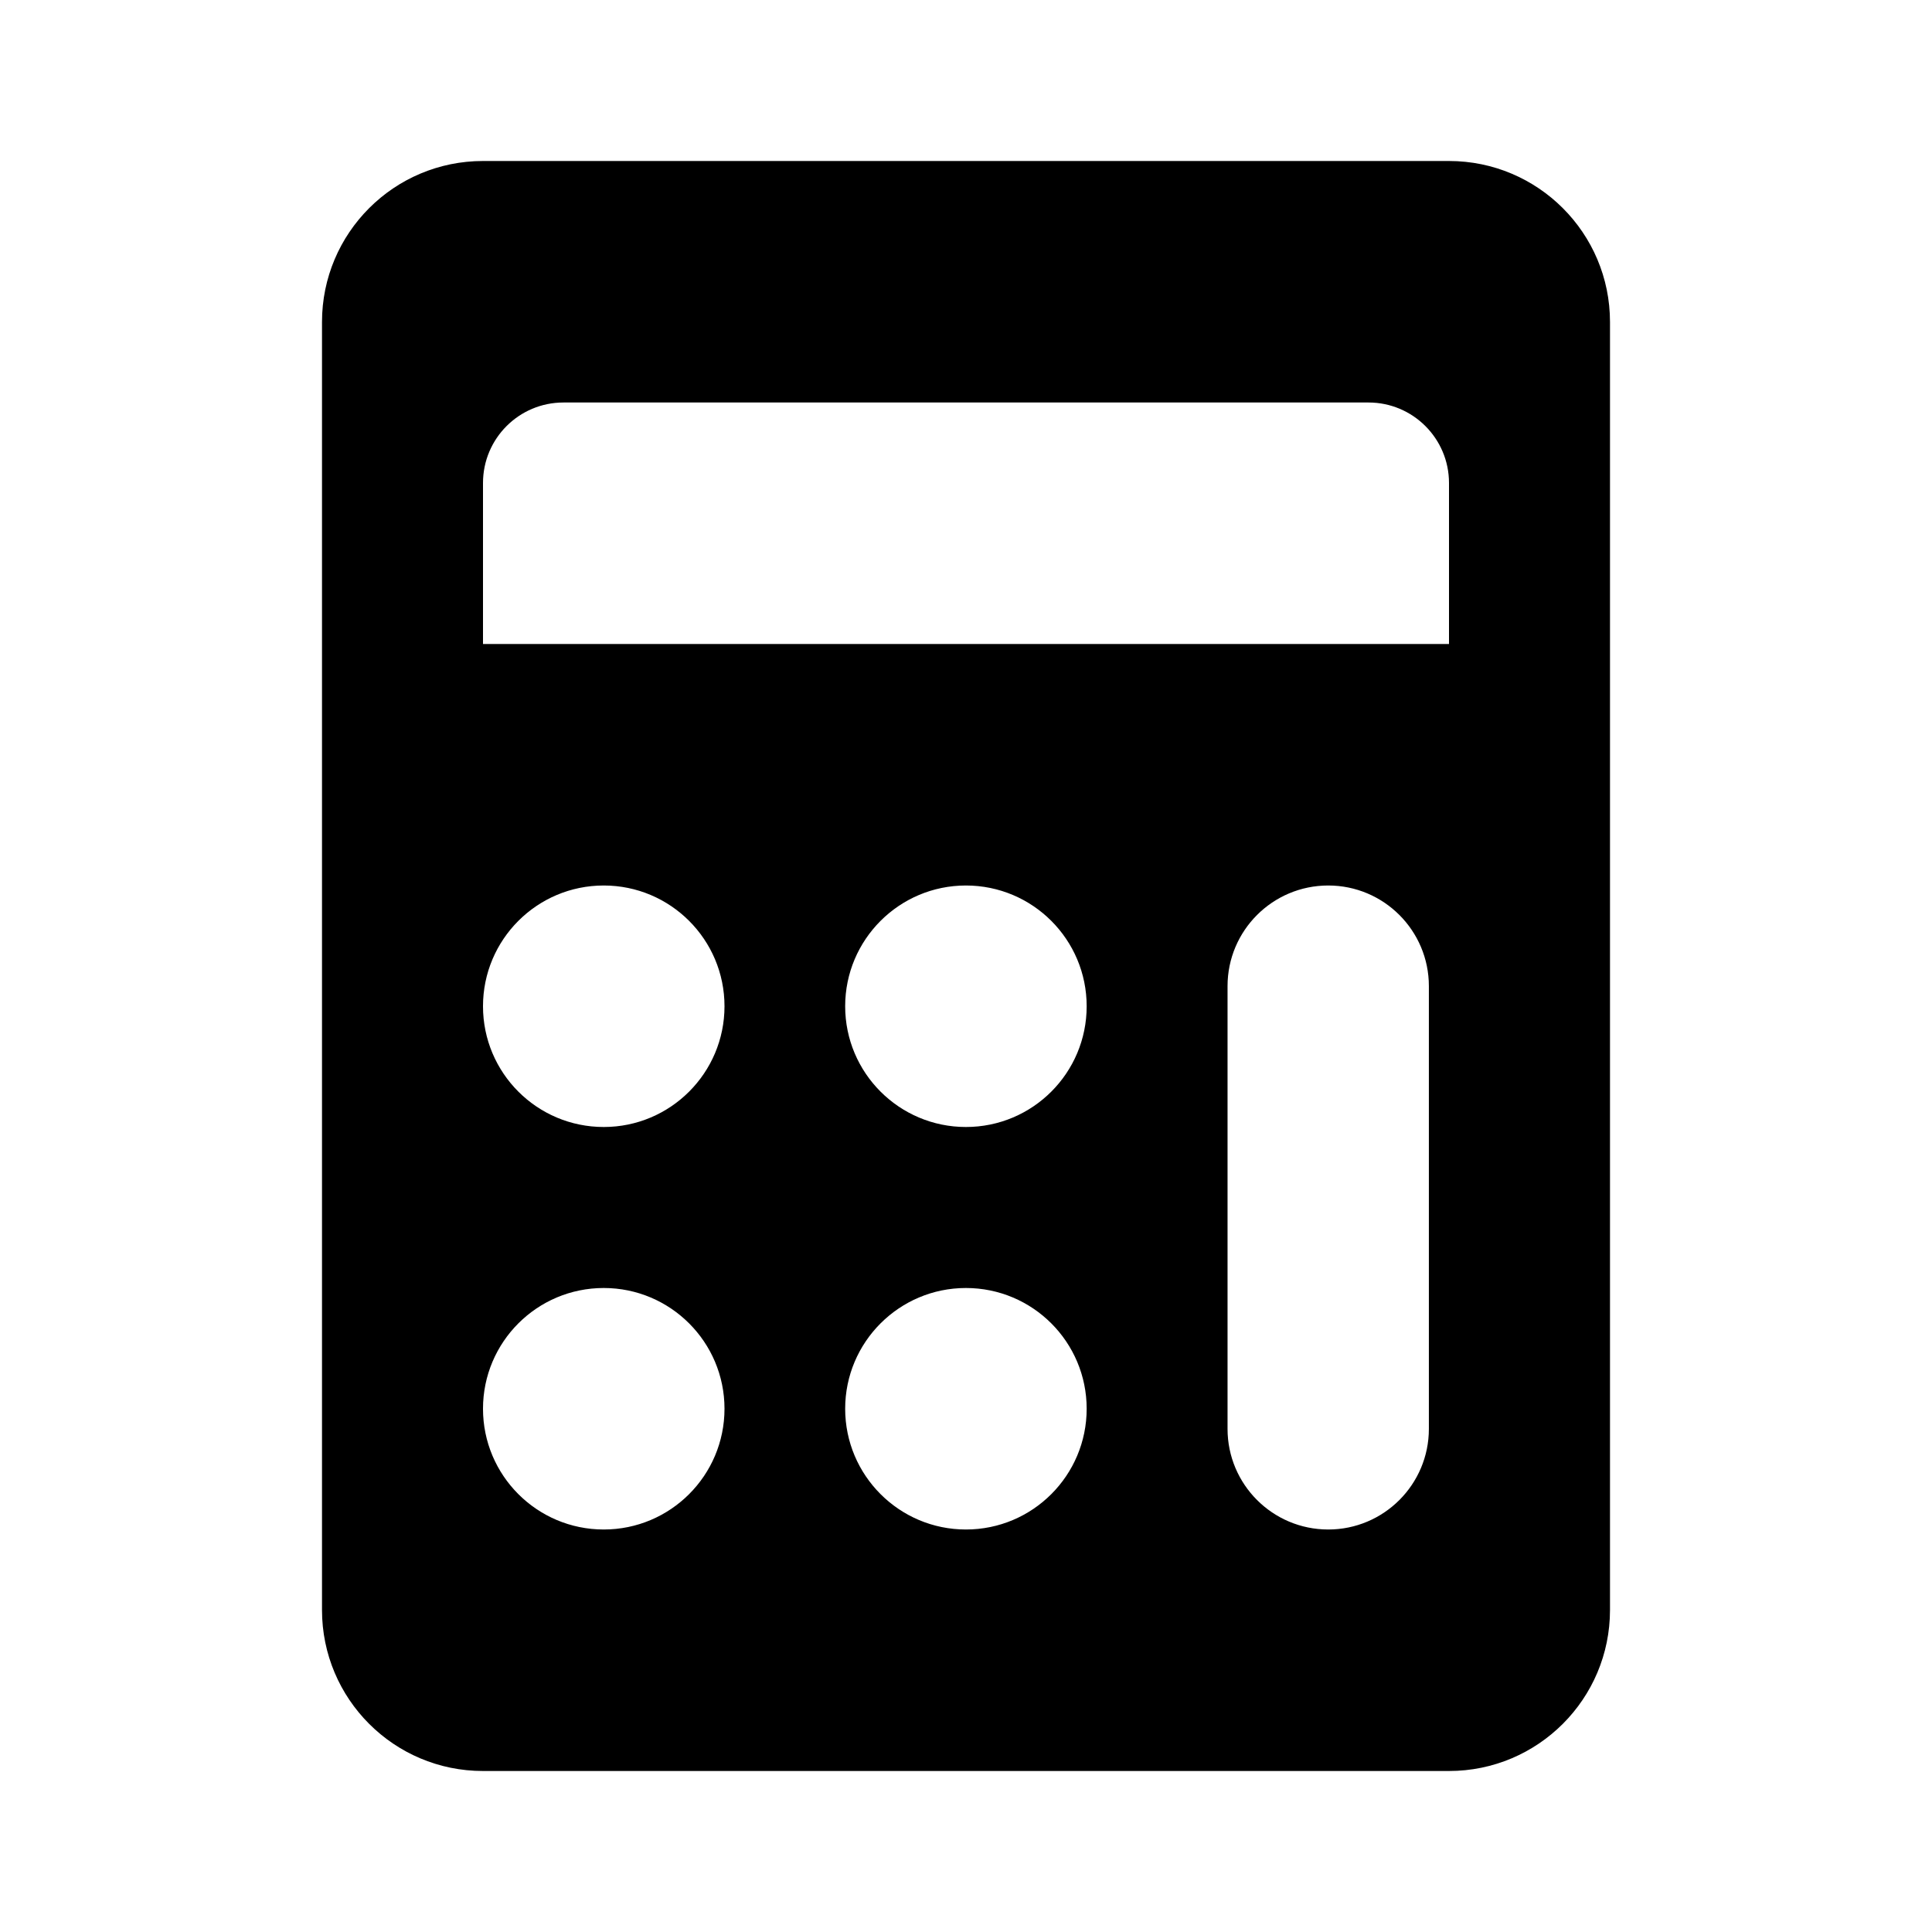
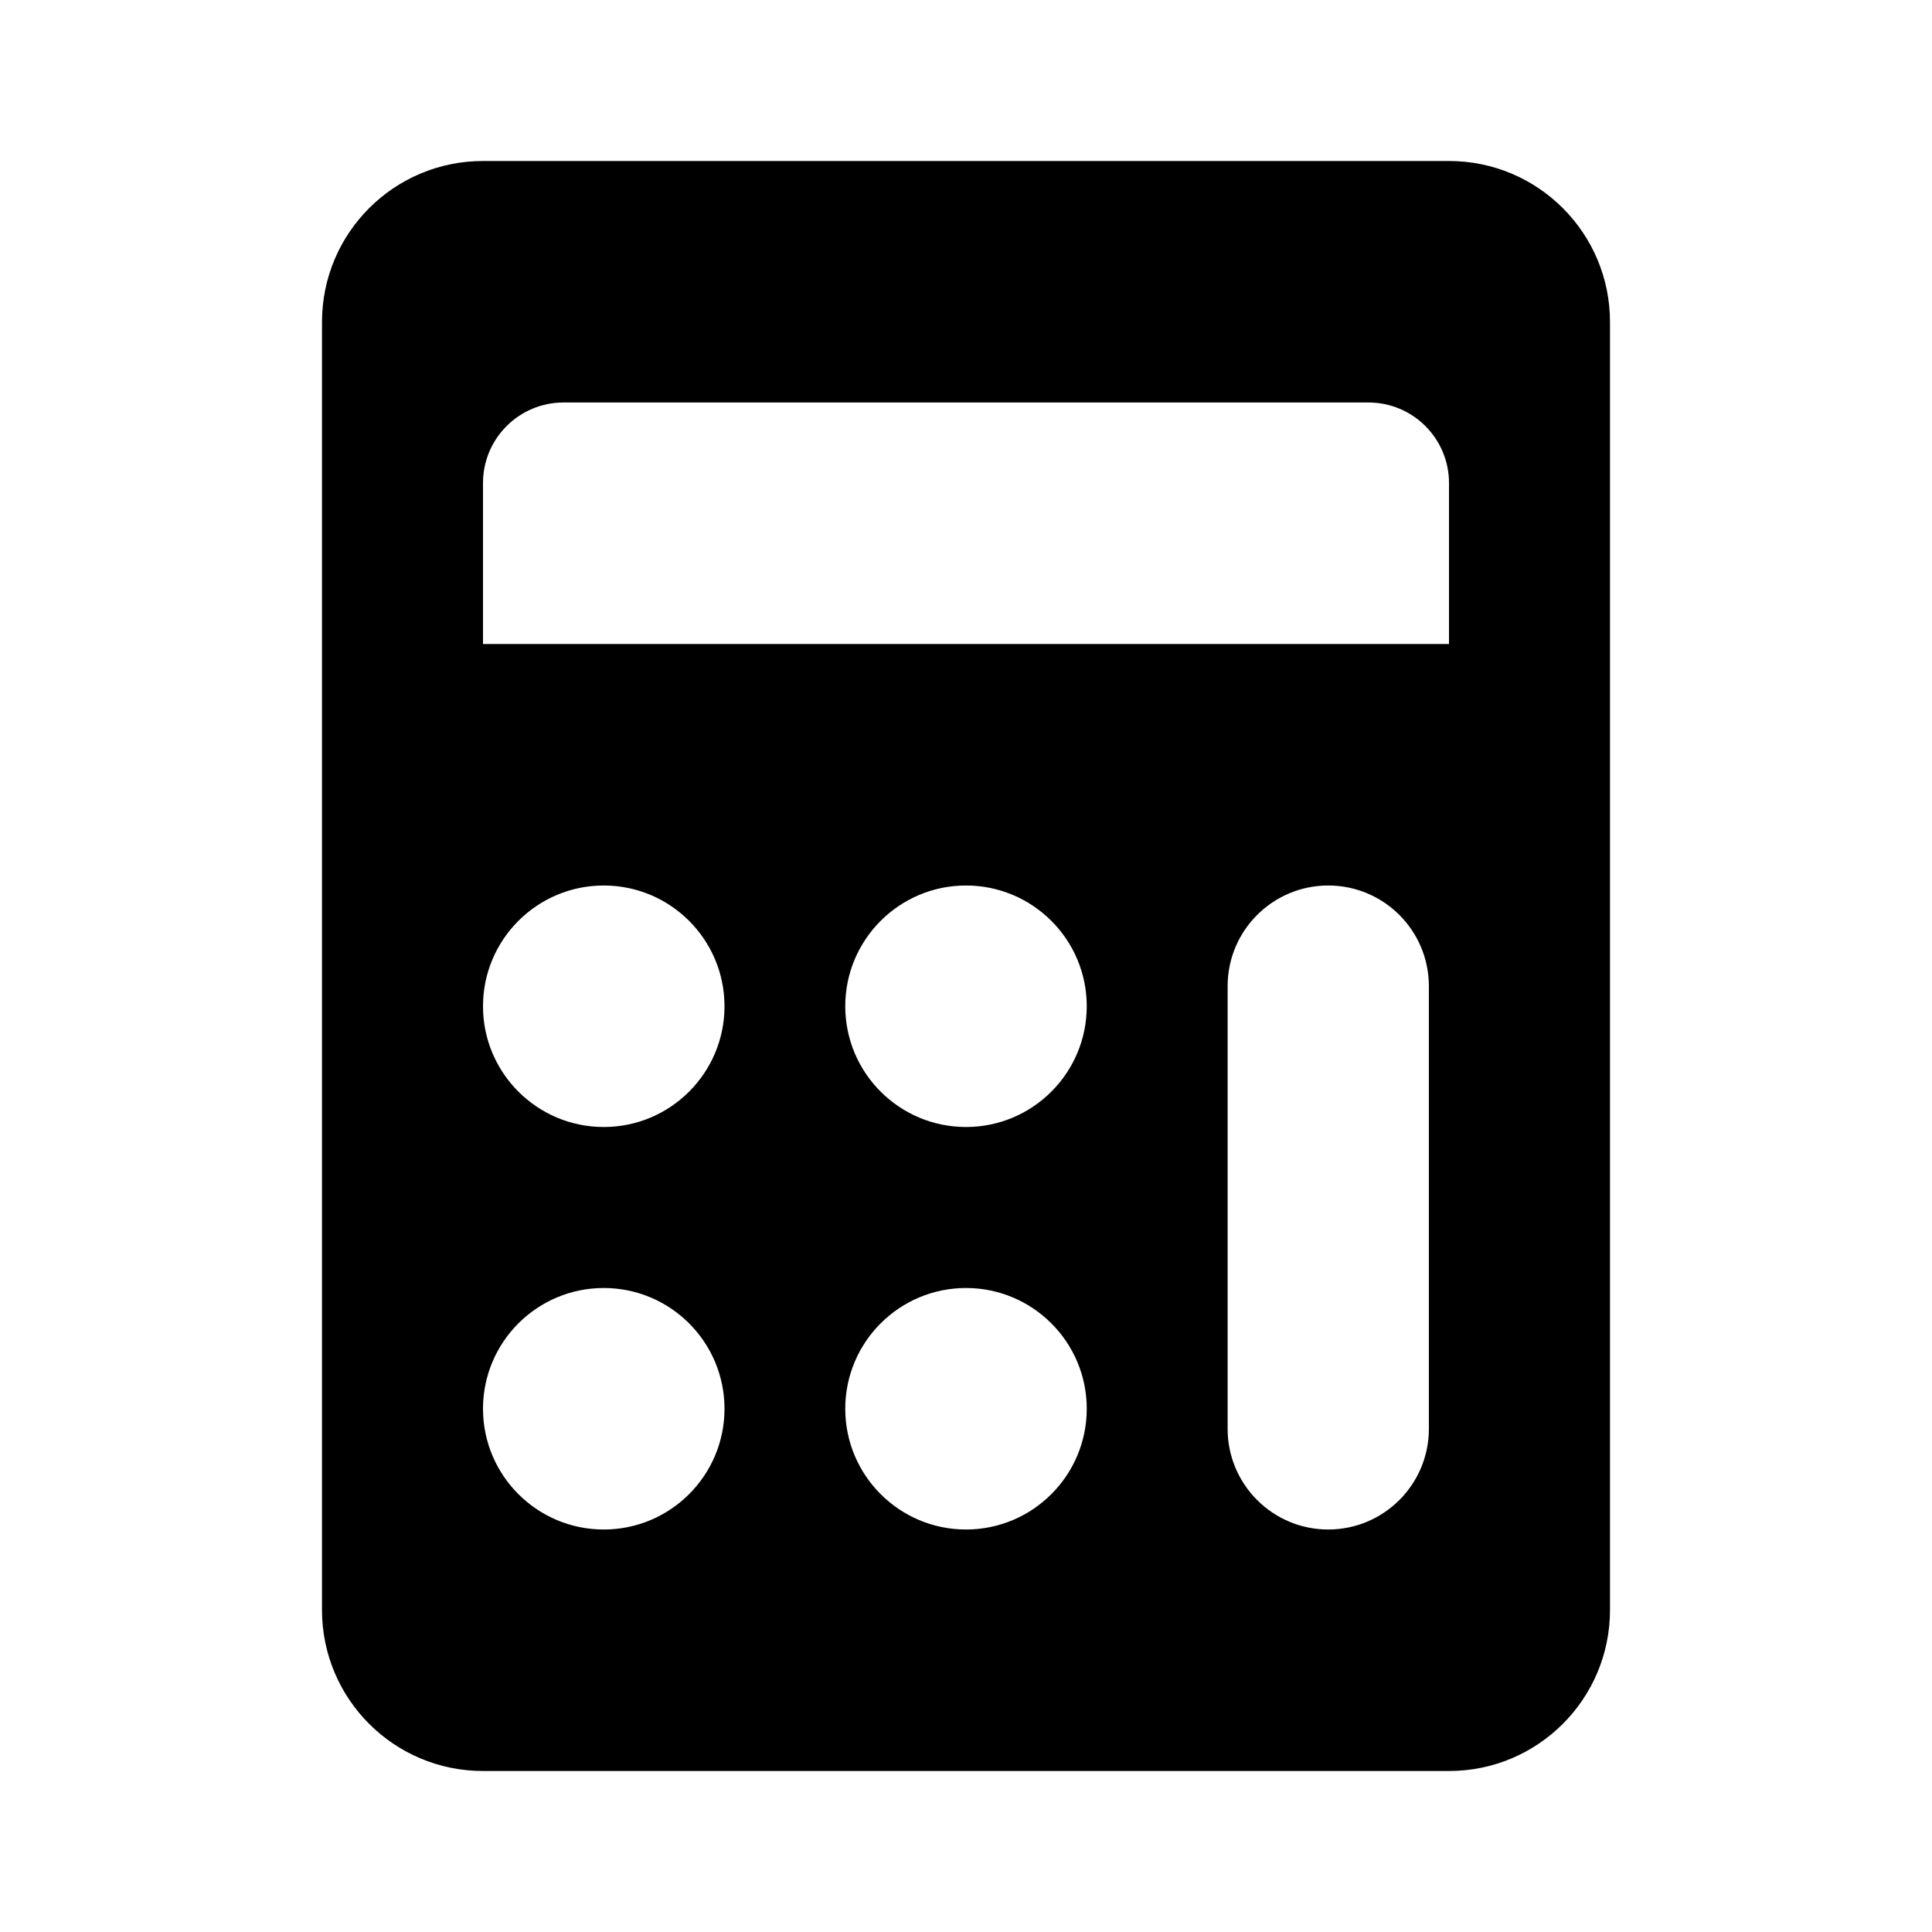
<svg xmlns="http://www.w3.org/2000/svg" width="24" height="24" viewBox="0 0 24 24" fill="none">
  <rect width="24" height="24" fill="none" />
-   <path fill-rule="evenodd" clip-rule="evenodd" d="M20 4C20 2.895 19.104 2 18 2L6 2C4.895 2 4 2.895 4 4L4 20C4 21.105 4.895 22 6 22L18 22C19.104 22 20 21.105 20 20V4ZM11.999 19C12.828 19 13.499 18.328 13.499 17.5C13.499 16.672 12.828 16 11.999 16C11.171 16 10.499 16.672 10.499 17.5C10.499 18.328 11.171 19 11.999 19ZM16.5 11C17.19 11 17.75 11.56 17.75 12.25V17.75C17.75 18.44 17.19 19 16.5 19C15.809 19 15.249 18.44 15.249 17.75L15.249 12.25C15.249 11.56 15.809 11 16.5 11ZM6 6C6 5.448 6.447 5 7 5L17 5C17.552 5 18 5.448 18 6L18 8L6 8L6 6ZM7.5 19C8.328 19 9 18.328 9 17.5C9 16.672 8.328 16 7.5 16C6.671 16 6 16.672 6 17.5C6 18.328 6.671 19 7.5 19ZM13.499 12.5C13.499 13.328 12.828 14 11.999 14C11.171 14 10.499 13.328 10.499 12.5C10.499 11.672 11.171 11 11.999 11C12.828 11 13.499 11.672 13.499 12.5ZM9 12.5C9 13.328 8.328 14 7.5 14C6.671 14 6 13.328 6 12.5C6 11.672 6.671 11 7.5 11C8.328 11 9 11.672 9 12.5Z" fill="#000000" />
+   <path fill-rule="evenodd" clip-rule="evenodd" d="M20 4C20 2.895 19.105 2 18 2L6 2C4.895 2 4 2.895 4 4L4 20C4 21.105 4.895 22 6 22L18 22C19.105 22 20 21.105 20 20V4ZM12 19C12.828 19 13.5 18.328 13.5 17.5C13.5 16.672 12.828 16 12 16C11.172 16 10.5 16.672 10.5 17.5C10.5 18.328 11.172 19 12 19ZM16.5 11C17.19 11 17.75 11.56 17.75 12.25V17.75C17.75 18.44 17.19 19 16.5 19C15.81 19 15.25 18.44 15.25 17.75L15.25 12.25C15.25 11.56 15.81 11 16.5 11ZM6 6C6 5.448 6.448 5 7 5L17 5C17.552 5 18 5.448 18 6L18 8L6 8L6 6ZM7.5 19C8.328 19 9 18.328 9 17.5C9 16.672 8.328 16 7.5 16C6.672 16 6 16.672 6 17.5C6 18.328 6.672 19 7.5 19ZM13.5 12.5C13.5 13.328 12.828 14 12 14C11.172 14 10.5 13.328 10.5 12.5C10.5 11.672 11.172 11 12 11C12.828 11 13.5 11.672 13.5 12.5ZM9 12.5C9 13.328 8.328 14 7.5 14C6.672 14 6 13.328 6 12.5C6 11.672 6.672 11 7.5 11C8.328 11 9 11.672 9 12.5Z" fill="#000000" />
</svg>
